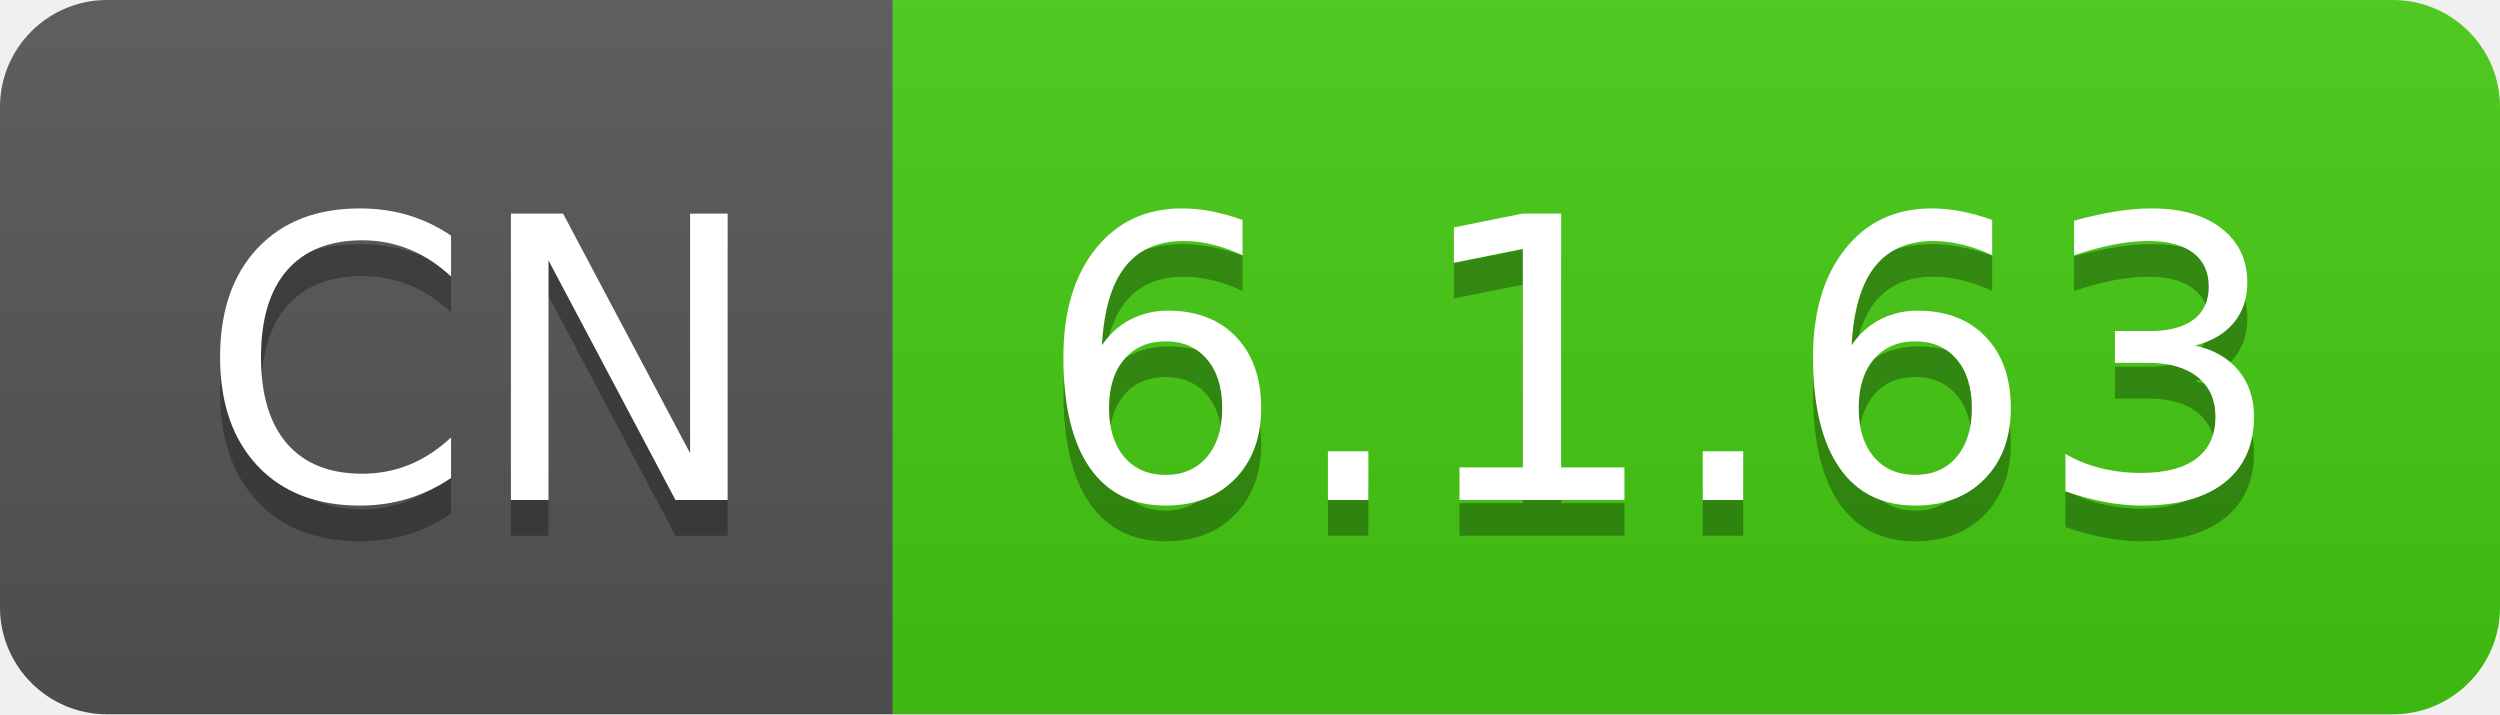
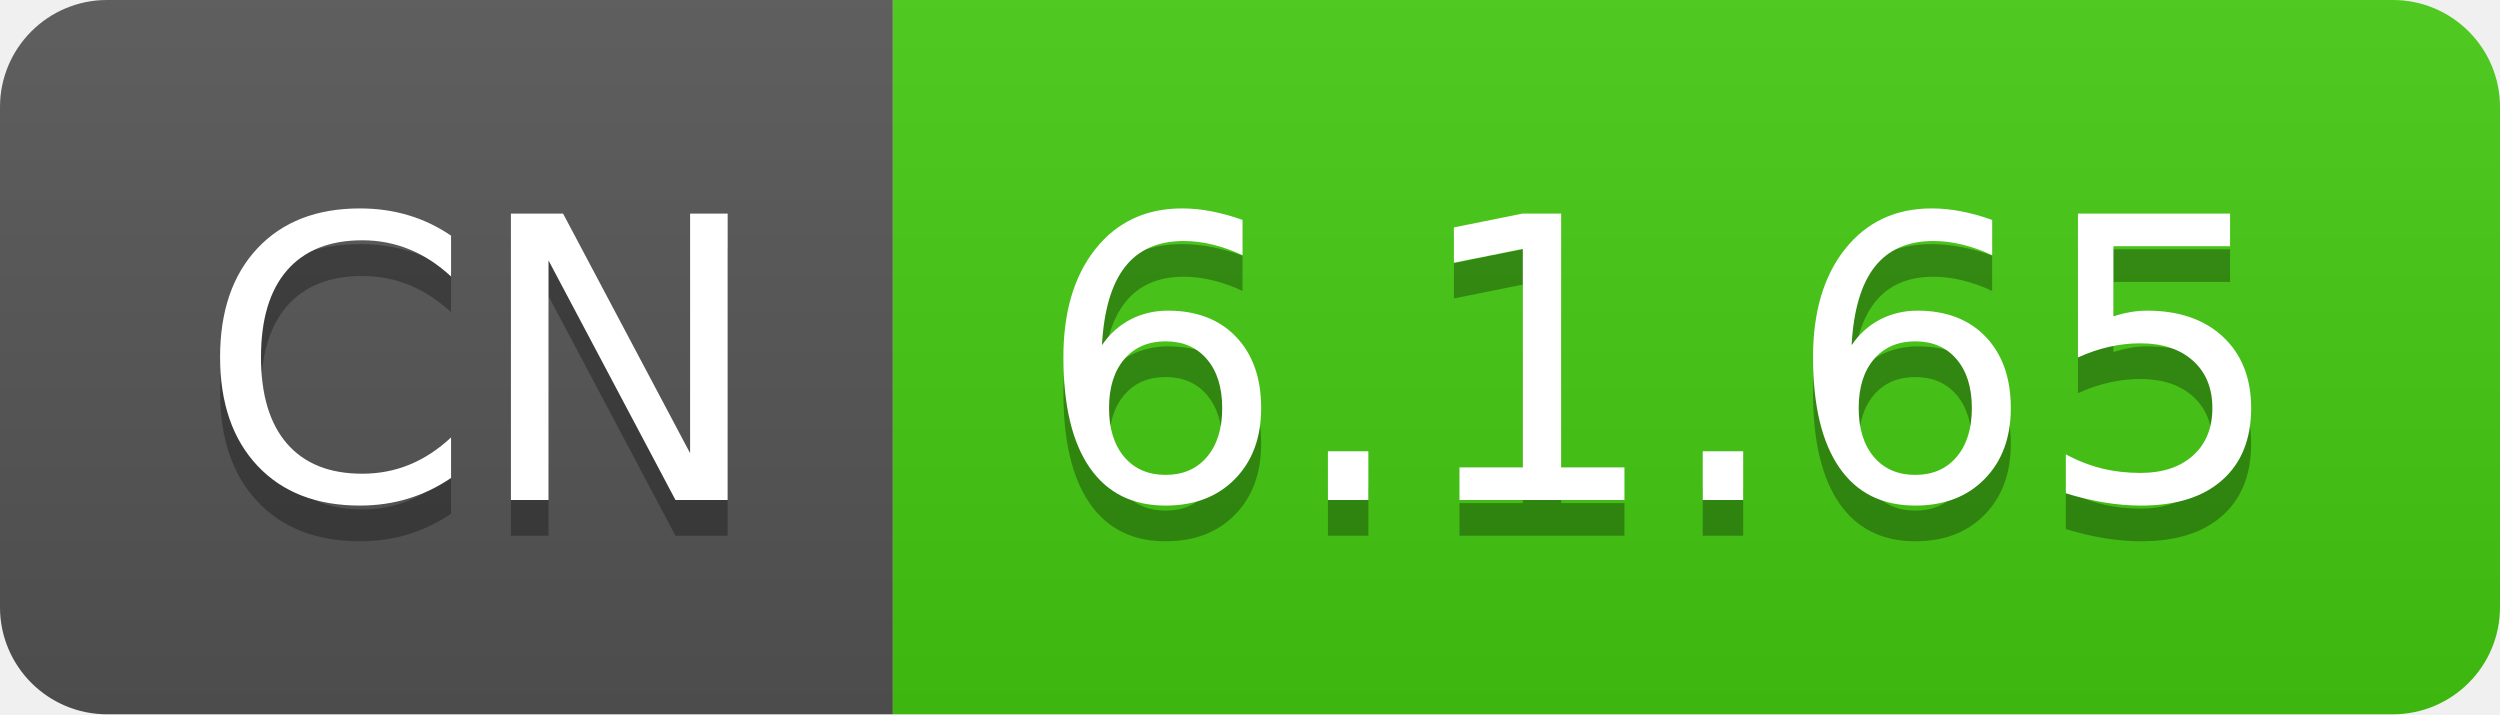
- <svg xmlns="http://www.w3.org/2000/svg" width="70" height="20" role="img" aria-label="CN: 6.1.63">
+ <svg xmlns="http://www.w3.org/2000/svg" width="70" height="20" role="img" aria-label="CN: 6.1.65">
  <linearGradient id="s" x2="0" y2="100%">
    <stop offset="0" stop-color="#bbb" stop-opacity=".1" />
    <stop offset="1" stop-opacity=".1" />
  </linearGradient>
  <clipPath id="r">
    <rect width="70" height="20" rx="3" fill="#fff" />
  </clipPath>
  <g clip-path="url(#r)">
    <rect width="25" height="20" fill="#555" />
    <rect x="25" width="45" height="20" fill="#4c1" />
    <rect width="70" height="20" fill="url(#s)" />
  </g>
  <g fill="#fff" text-anchor="middle" font-family="Verdana,Geneva,DejaVu Sans,sans-serif" text-rendering="geometricPrecision" font-size="110">
    <text aria-hidden="true" x="135" y="150" fill="#010101" fill-opacity=".3" transform="scale(.1)" textLength="150">CN</text>
    <text x="135" y="140" transform="scale(.1)" fill="#fff" textLength="150">CN</text>
-     <text aria-hidden="true" x="465" y="150" fill="#010101" fill-opacity=".3" transform="scale(.1)" textLength="350">6.1.63</text>
-     <text x="465" y="140" transform="scale(.1)" fill="#fff" textLength="350">6.1.63</text>
+     <text aria-hidden="true" x="465" y="150" fill="#010101" fill-opacity=".3" transform="scale(.1)" textLength="350">6.1.65</text>
+     <text x="465" y="140" transform="scale(.1)" fill="#fff" textLength="350">6.1.65</text>
  </g>
</svg>
